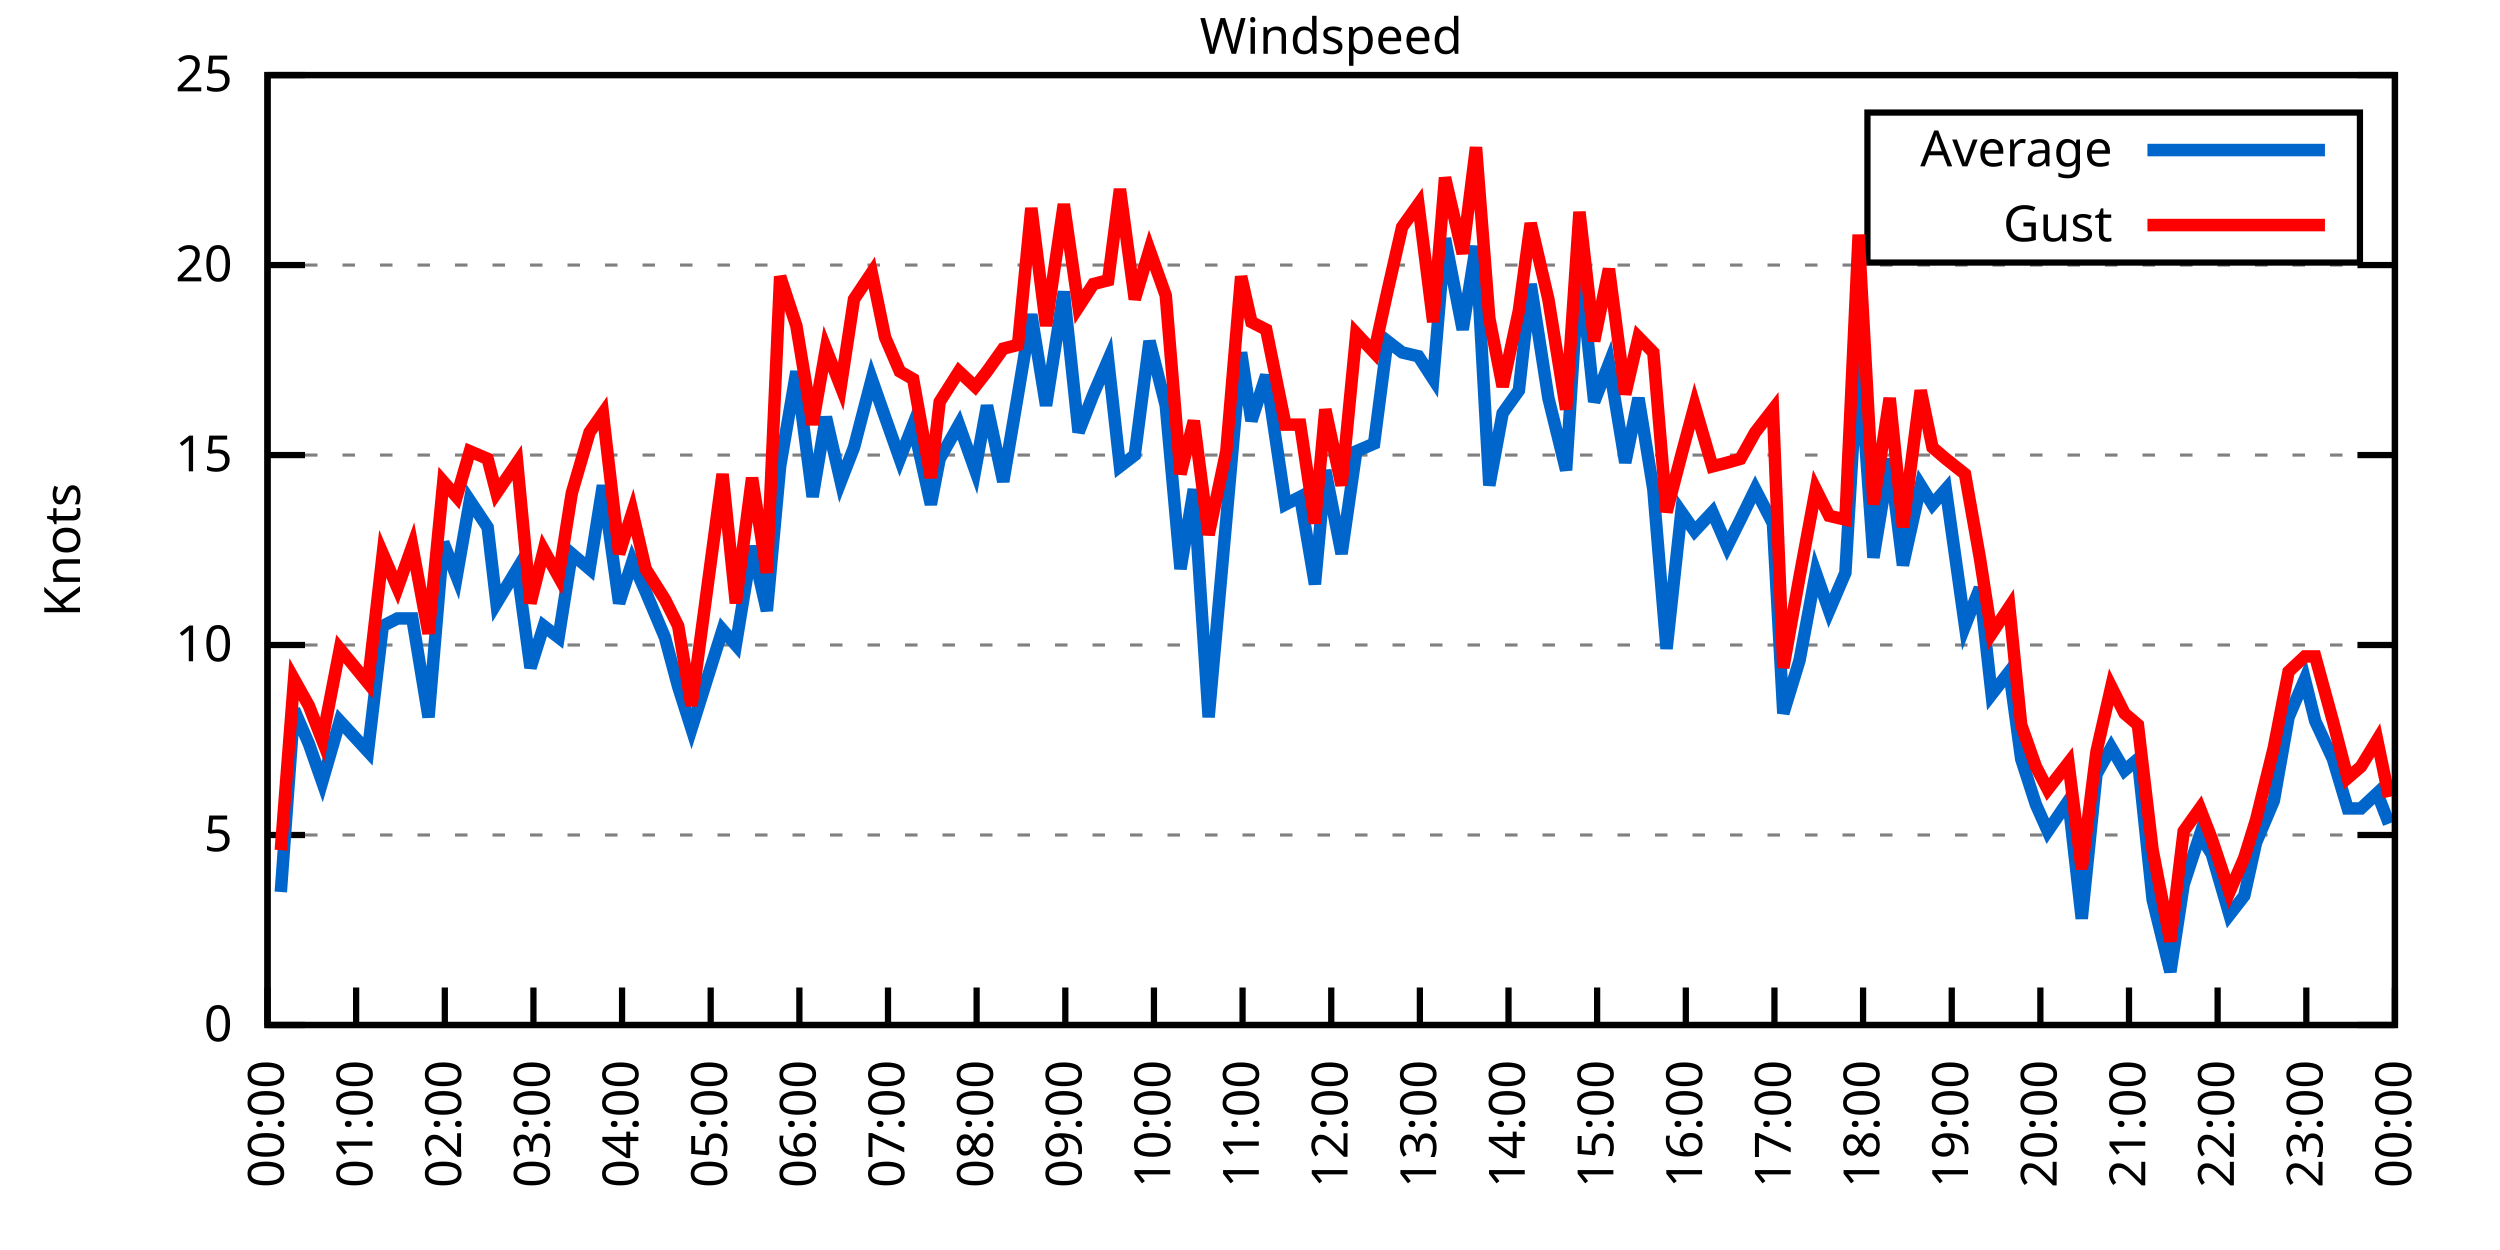
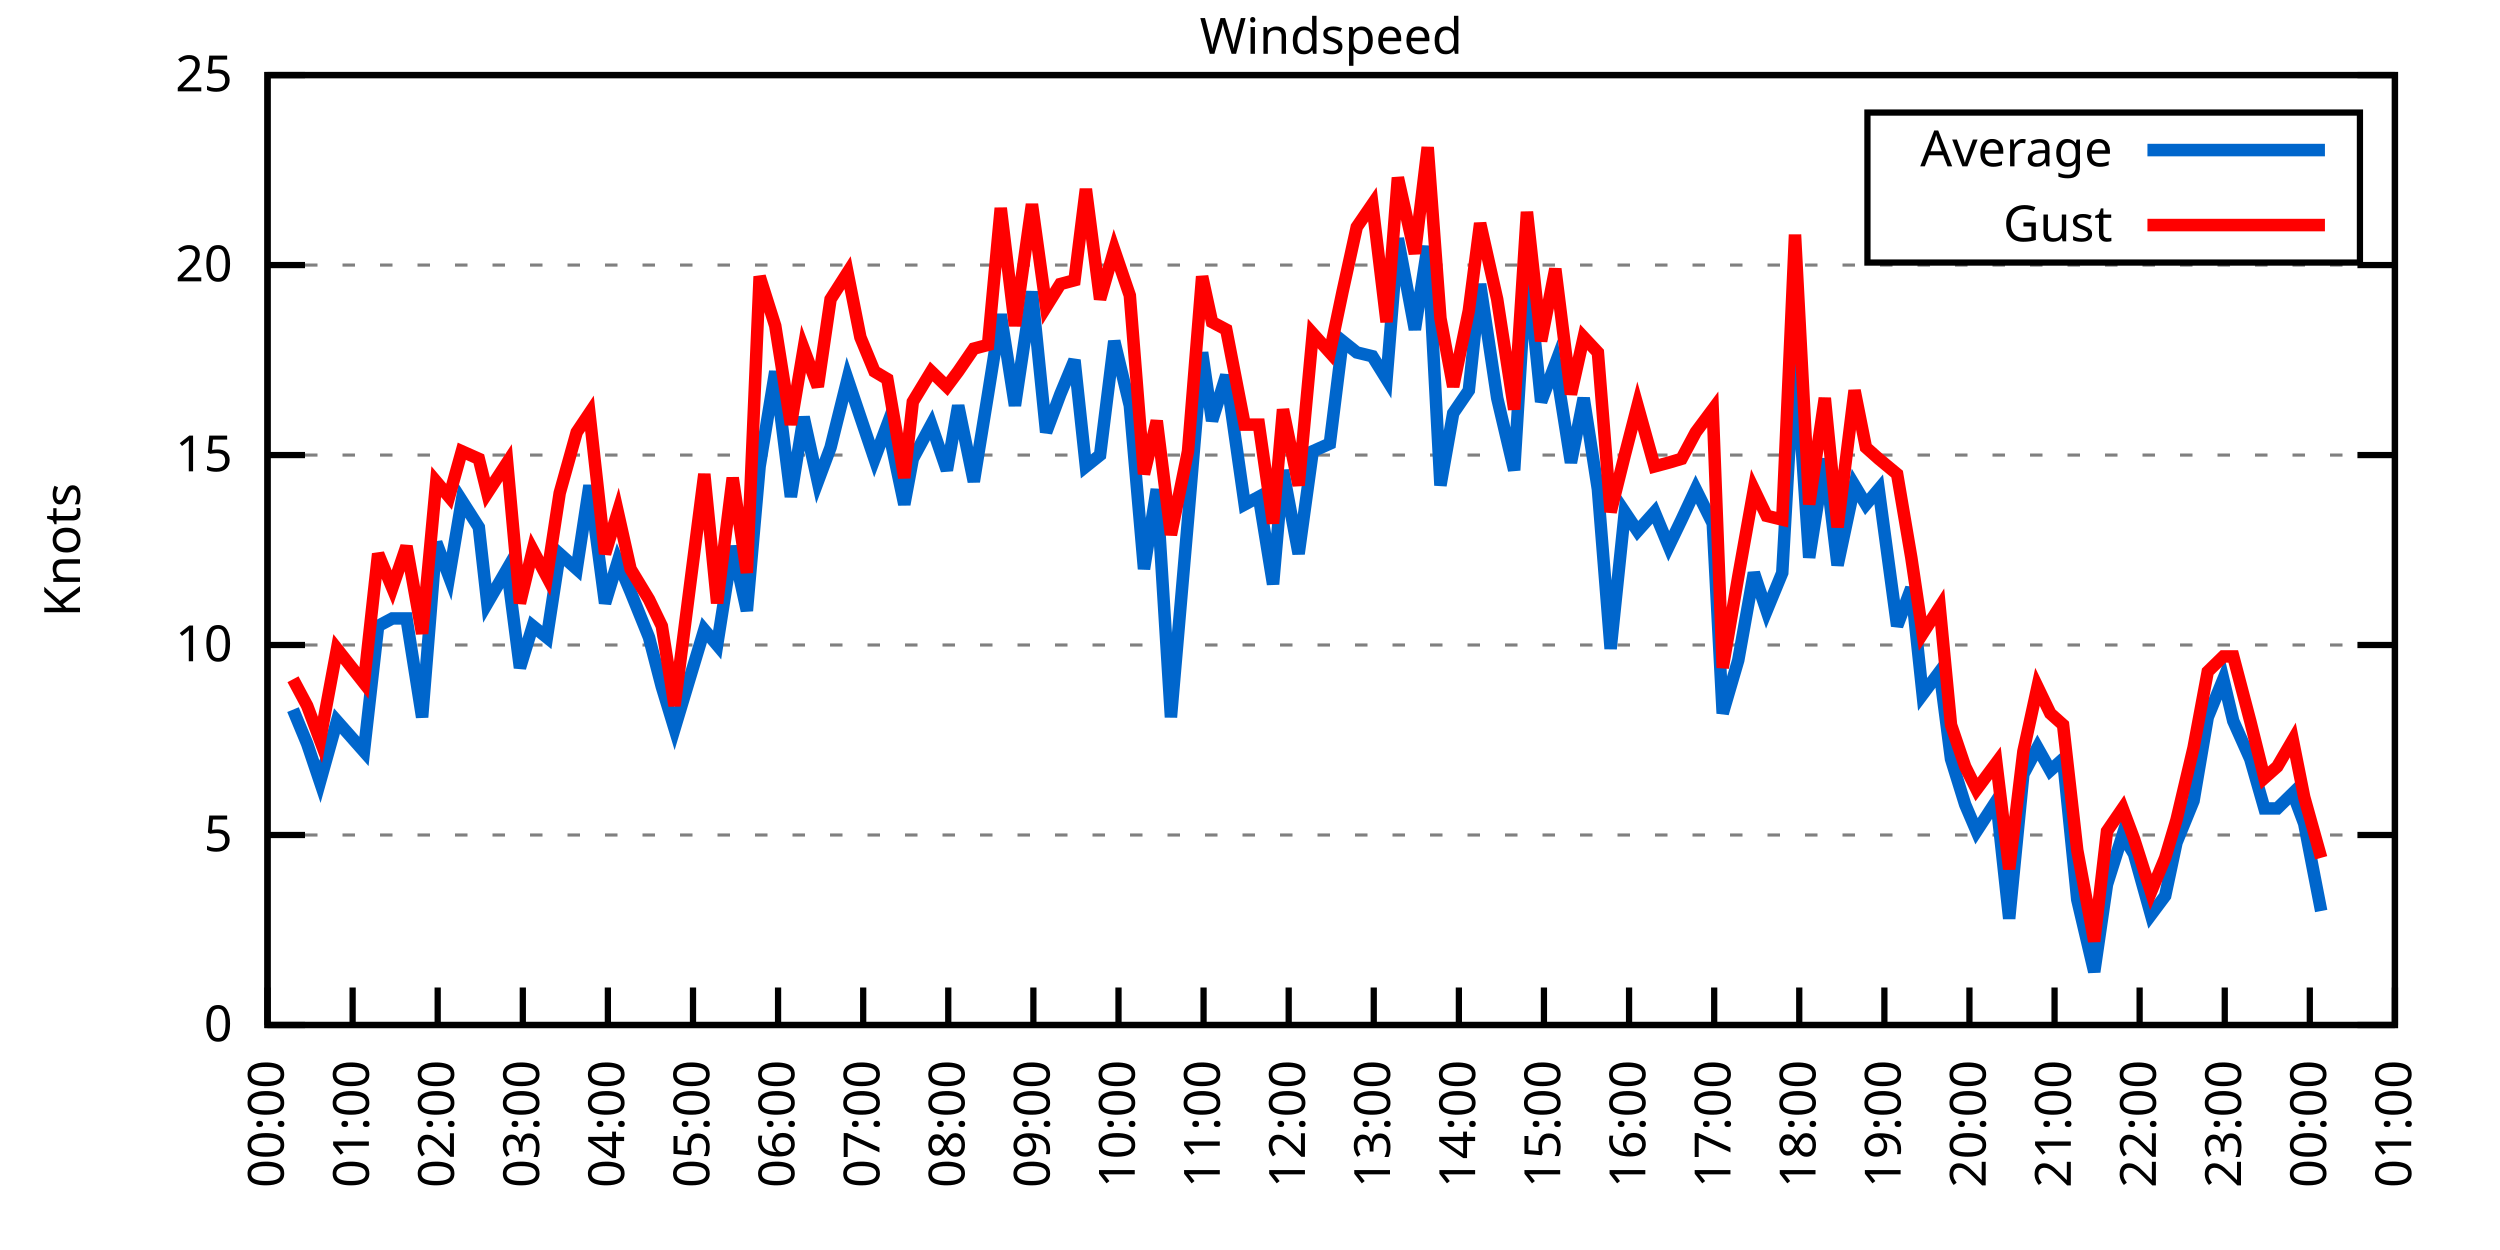
<svg xmlns="http://www.w3.org/2000/svg" xmlns:xlink="http://www.w3.org/1999/xlink" width="400" height="200" viewBox="0 0 400 200">
  <g id="gnuplot_canvas">
    <rect x="0" y="0" width="400" height="200" fill="none" />
    <defs>
      <circle id="gpDot" r="0.5" stroke-width="0.5" stroke="currentColor" />
      <path id="gpPt0" stroke-width="0.333" stroke="currentColor" d="M-1,0 h2 M0,-1 v2" />
      <path id="gpPt1" stroke-width="0.333" stroke="currentColor" d="M-1,-1 L1,1 M1,-1 L-1,1" />
      <path id="gpPt2" stroke-width="0.333" stroke="currentColor" d="M-1,0 L1,0 M0,-1 L0,1 M-1,-1 L1,1 M-1,1 L1,-1" />
      <rect id="gpPt3" stroke-width="0.333" stroke="currentColor" x="-1" y="-1" width="2" height="2" />
      <rect id="gpPt4" stroke-width="0.333" stroke="currentColor" fill="currentColor" x="-1" y="-1" width="2" height="2" />
      <circle id="gpPt5" stroke-width="0.333" stroke="currentColor" cx="0" cy="0" r="1" />
      <use xlink:href="#gpPt5" id="gpPt6" fill="currentColor" stroke="none" />
      <path id="gpPt7" stroke-width="0.333" stroke="currentColor" d="M0,-1.33 L-1.33,0.67 L1.33,0.67 z" />
      <use xlink:href="#gpPt7" id="gpPt8" fill="currentColor" stroke="none" />
      <use xlink:href="#gpPt7" id="gpPt9" stroke="currentColor" transform="rotate(180)" />
      <use xlink:href="#gpPt9" id="gpPt10" fill="currentColor" stroke="none" />
      <use xlink:href="#gpPt3" id="gpPt11" stroke="currentColor" transform="rotate(45)" />
      <use xlink:href="#gpPt11" id="gpPt12" fill="currentColor" stroke="none" />
      <path id="gpPt13" stroke-width="0.333" stroke="currentColor" d="M0,1.330 L1.265,0.411 L0.782,-1.067 L-0.782,-1.076 L-1.265,0.411 z" />
      <use xlink:href="#gpPt13" id="gpPt14" fill="currentColor" stroke="none" />
      <filter id="textbox" filterUnits="objectBoundingBox" x="0" y="0" height="1" width="1">
        <feFlood flood-color="white" flood-opacity="1" result="bgnd" />
        <feComposite in="SourceGraphic" in2="bgnd" operator="atop" />
      </filter>
      <filter id="greybox" filterUnits="objectBoundingBox" x="0" y="0" height="1" width="1">
        <feFlood flood-color="lightgrey" flood-opacity="1" result="grey" />
        <feComposite in="SourceGraphic" in2="grey" operator="atop" />
      </filter>
    </defs>
    <g fill="none" color="white" stroke="currentColor" stroke-width="1.00" stroke-linecap="butt" stroke-linejoin="miter">
</g>
    <g fill="none" color="black" stroke="currentColor" stroke-width="1.00" stroke-linecap="butt" stroke-linejoin="miter">
      <g stroke="none" shape-rendering="crispEdges">
        <polygon fill="rgb(255, 255, 255)" points="42.80,164.00 383.18,164.00 383.18,12.02 42.80,12.02 " />
      </g>
    </g>
    <g fill="none" color="black" stroke="currentColor" stroke-width="1.00" stroke-linecap="butt" stroke-linejoin="miter">
</g>
    <g fill="none" color="black" stroke="black" stroke-width="0.50" stroke-linecap="butt" stroke-linejoin="miter">
</g>
    <g fill="none" color="gray" stroke="currentColor" stroke-width="0.50" stroke-linecap="butt" stroke-linejoin="miter">
      <path stroke="gray" stroke-dasharray="2,4" class="gridline" d="M42.80,164.00 L383.19,164.00  " />
    </g>
    <g fill="none" color="gray" stroke="gray" stroke-width="1.00" stroke-linecap="butt" stroke-linejoin="miter">
</g>
    <g fill="none" color="black" stroke="currentColor" stroke-width="1.00" stroke-linecap="butt" stroke-linejoin="miter">
      <path stroke="black" d="M42.80,164.00 L48.80,164.00 M383.19,164.00 L377.19,164.00  " />
      <g transform="translate(37.20,166.60)" stroke="none" fill="black" font-family="Sans" font-size="8.00" text-anchor="end">
        <text>
          <tspan font-family="Sans"> 0</tspan>
        </text>
      </g>
    </g>
    <g fill="none" color="black" stroke="currentColor" stroke-width="1.00" stroke-linecap="butt" stroke-linejoin="miter">
</g>
    <g fill="none" color="black" stroke="black" stroke-width="0.50" stroke-linecap="butt" stroke-linejoin="miter">
</g>
    <g fill="none" color="gray" stroke="currentColor" stroke-width="0.50" stroke-linecap="butt" stroke-linejoin="miter">
      <path stroke="gray" stroke-dasharray="2,4" class="gridline" d="M42.80,133.60 L383.19,133.60  " />
    </g>
    <g fill="none" color="gray" stroke="gray" stroke-width="1.00" stroke-linecap="butt" stroke-linejoin="miter">
</g>
    <g fill="none" color="black" stroke="currentColor" stroke-width="1.00" stroke-linecap="butt" stroke-linejoin="miter">
      <path stroke="black" d="M42.80,133.60 L48.80,133.60 M383.19,133.60 L377.19,133.60  " />
      <g transform="translate(37.20,136.20)" stroke="none" fill="black" font-family="Sans" font-size="8.00" text-anchor="end">
        <text>
          <tspan font-family="Sans"> 5</tspan>
        </text>
      </g>
    </g>
    <g fill="none" color="black" stroke="currentColor" stroke-width="1.00" stroke-linecap="butt" stroke-linejoin="miter">
</g>
    <g fill="none" color="black" stroke="black" stroke-width="0.50" stroke-linecap="butt" stroke-linejoin="miter">
</g>
    <g fill="none" color="gray" stroke="currentColor" stroke-width="0.50" stroke-linecap="butt" stroke-linejoin="miter">
      <path stroke="gray" stroke-dasharray="2,4" class="gridline" d="M42.80,103.20 L383.19,103.20  " />
    </g>
    <g fill="none" color="gray" stroke="gray" stroke-width="1.00" stroke-linecap="butt" stroke-linejoin="miter">
</g>
    <g fill="none" color="black" stroke="currentColor" stroke-width="1.00" stroke-linecap="butt" stroke-linejoin="miter">
      <path stroke="black" d="M42.80,103.20 L48.80,103.20 M383.19,103.20 L377.19,103.20  " />
      <g transform="translate(37.20,105.80)" stroke="none" fill="black" font-family="Sans" font-size="8.00" text-anchor="end">
        <text>
          <tspan font-family="Sans"> 10</tspan>
        </text>
      </g>
    </g>
    <g fill="none" color="black" stroke="currentColor" stroke-width="1.00" stroke-linecap="butt" stroke-linejoin="miter">
</g>
    <g fill="none" color="black" stroke="black" stroke-width="0.50" stroke-linecap="butt" stroke-linejoin="miter">
</g>
    <g fill="none" color="gray" stroke="currentColor" stroke-width="0.50" stroke-linecap="butt" stroke-linejoin="miter">
      <path stroke="gray" stroke-dasharray="2,4" class="gridline" d="M42.80,72.81 L383.19,72.81  " />
    </g>
    <g fill="none" color="gray" stroke="gray" stroke-width="1.00" stroke-linecap="butt" stroke-linejoin="miter">
</g>
    <g fill="none" color="black" stroke="currentColor" stroke-width="1.00" stroke-linecap="butt" stroke-linejoin="miter">
      <path stroke="black" d="M42.80,72.81 L48.80,72.81 M383.19,72.81 L377.19,72.81  " />
      <g transform="translate(37.20,75.41)" stroke="none" fill="black" font-family="Sans" font-size="8.00" text-anchor="end">
        <text>
          <tspan font-family="Sans"> 15</tspan>
        </text>
      </g>
    </g>
    <g fill="none" color="black" stroke="currentColor" stroke-width="1.00" stroke-linecap="butt" stroke-linejoin="miter">
</g>
    <g fill="none" color="black" stroke="black" stroke-width="0.50" stroke-linecap="butt" stroke-linejoin="miter">
</g>
    <g fill="none" color="gray" stroke="currentColor" stroke-width="0.50" stroke-linecap="butt" stroke-linejoin="miter">
      <path stroke="gray" stroke-dasharray="2,4" class="gridline" d="M42.80,42.41 L383.19,42.41  " />
    </g>
    <g fill="none" color="gray" stroke="gray" stroke-width="1.00" stroke-linecap="butt" stroke-linejoin="miter">
</g>
    <g fill="none" color="black" stroke="currentColor" stroke-width="1.00" stroke-linecap="butt" stroke-linejoin="miter">
      <path stroke="black" d="M42.80,42.41 L48.80,42.41 M383.19,42.41 L377.19,42.41  " />
      <g transform="translate(37.20,45.01)" stroke="none" fill="black" font-family="Sans" font-size="8.00" text-anchor="end">
        <text>
          <tspan font-family="Sans"> 20</tspan>
        </text>
      </g>
    </g>
    <g fill="none" color="black" stroke="currentColor" stroke-width="1.00" stroke-linecap="butt" stroke-linejoin="miter">
</g>
    <g fill="none" color="black" stroke="black" stroke-width="0.50" stroke-linecap="butt" stroke-linejoin="miter">
</g>
    <g fill="none" color="gray" stroke="currentColor" stroke-width="0.50" stroke-linecap="butt" stroke-linejoin="miter">
      <path stroke="gray" stroke-dasharray="2,4" class="gridline" d="M42.80,12.01 L383.19,12.01  " />
    </g>
    <g fill="none" color="gray" stroke="gray" stroke-width="1.00" stroke-linecap="butt" stroke-linejoin="miter">
</g>
    <g fill="none" color="black" stroke="currentColor" stroke-width="1.00" stroke-linecap="butt" stroke-linejoin="miter">
      <path stroke="black" d="M42.80,12.01 L48.80,12.01 M383.19,12.01 L377.19,12.01  " />
      <g transform="translate(37.20,14.61)" stroke="none" fill="black" font-family="Sans" font-size="8.00" text-anchor="end">
        <text>
          <tspan font-family="Sans"> 25</tspan>
        </text>
      </g>
    </g>
    <g fill="none" color="black" stroke="currentColor" stroke-width="1.00" stroke-linecap="butt" stroke-linejoin="miter">
      <path stroke="black" d="M42.80,164.00 L42.80,158.00  " />
      <g transform="translate(45.40,169.60) rotate(270.00)" stroke="none" fill="black" font-family="Sans" font-size="8.00" text-anchor="end">
        <text>
          <tspan font-family="Sans">00:00</tspan>
        </text>
      </g>
    </g>
    <g fill="none" color="black" stroke="currentColor" stroke-width="1.00" stroke-linecap="butt" stroke-linejoin="miter">
-       <path stroke="black" d="M56.98,164.00 L56.98,158.00  " />
-       <g transform="translate(59.58,169.60) rotate(270.00)" stroke="none" fill="black" font-family="Sans" font-size="8.00" text-anchor="end">
+       <path stroke="black" d="M56.42,164.00 L56.42,158.00  " />
+       <g transform="translate(59.02,169.60) rotate(270.00)" stroke="none" fill="black" font-family="Sans" font-size="8.00" text-anchor="end">
        <text>
          <tspan font-family="Sans">01:00</tspan>
        </text>
      </g>
    </g>
    <g fill="none" color="black" stroke="currentColor" stroke-width="1.00" stroke-linecap="butt" stroke-linejoin="miter">
-       <path stroke="black" d="M71.17,164.00 L71.17,158.00  " />
-       <g transform="translate(73.77,169.60) rotate(270.00)" stroke="none" fill="black" font-family="Sans" font-size="8.00" text-anchor="end">
+       <path stroke="black" d="M70.03,164.00 L70.03,158.00  " />
+       <g transform="translate(72.63,169.60) rotate(270.00)" stroke="none" fill="black" font-family="Sans" font-size="8.00" text-anchor="end">
        <text>
          <tspan font-family="Sans">02:00</tspan>
        </text>
      </g>
    </g>
    <g fill="none" color="black" stroke="currentColor" stroke-width="1.00" stroke-linecap="butt" stroke-linejoin="miter">
-       <path stroke="black" d="M85.35,164.00 L85.35,158.00  " />
-       <g transform="translate(87.95,169.60) rotate(270.00)" stroke="none" fill="black" font-family="Sans" font-size="8.00" text-anchor="end">
+       <path stroke="black" d="M83.65,164.00 L83.65,158.00  " />
+       <g transform="translate(86.25,169.60) rotate(270.00)" stroke="none" fill="black" font-family="Sans" font-size="8.00" text-anchor="end">
        <text>
          <tspan font-family="Sans">03:00</tspan>
        </text>
      </g>
    </g>
    <g fill="none" color="black" stroke="currentColor" stroke-width="1.00" stroke-linecap="butt" stroke-linejoin="miter">
-       <path stroke="black" d="M99.53,164.00 L99.53,158.00  " />
-       <g transform="translate(102.13,169.60) rotate(270.00)" stroke="none" fill="black" font-family="Sans" font-size="8.00" text-anchor="end">
+       <path stroke="black" d="M97.26,164.00 L97.26,158.00  " />
+       <g transform="translate(99.86,169.60) rotate(270.00)" stroke="none" fill="black" font-family="Sans" font-size="8.00" text-anchor="end">
        <text>
          <tspan font-family="Sans">04:00</tspan>
        </text>
      </g>
    </g>
    <g fill="none" color="black" stroke="currentColor" stroke-width="1.00" stroke-linecap="butt" stroke-linejoin="miter">
-       <path stroke="black" d="M113.71,164.00 L113.71,158.00  " />
-       <g transform="translate(116.31,169.60) rotate(270.00)" stroke="none" fill="black" font-family="Sans" font-size="8.00" text-anchor="end">
+       <path stroke="black" d="M110.88,164.00 L110.88,158.00  " />
+       <g transform="translate(113.48,169.60) rotate(270.00)" stroke="none" fill="black" font-family="Sans" font-size="8.00" text-anchor="end">
        <text>
          <tspan font-family="Sans">05:00</tspan>
        </text>
      </g>
    </g>
    <g fill="none" color="black" stroke="currentColor" stroke-width="1.00" stroke-linecap="butt" stroke-linejoin="miter">
-       <path stroke="black" d="M127.90,164.00 L127.90,158.00  " />
-       <g transform="translate(130.50,169.60) rotate(270.00)" stroke="none" fill="black" font-family="Sans" font-size="8.00" text-anchor="end">
+       <path stroke="black" d="M124.49,164.00 L124.49,158.00  " />
+       <g transform="translate(127.09,169.60) rotate(270.00)" stroke="none" fill="black" font-family="Sans" font-size="8.00" text-anchor="end">
        <text>
          <tspan font-family="Sans">06:00</tspan>
        </text>
      </g>
    </g>
    <g fill="none" color="black" stroke="currentColor" stroke-width="1.00" stroke-linecap="butt" stroke-linejoin="miter">
-       <path stroke="black" d="M142.08,164.00 L142.08,158.00  " />
-       <g transform="translate(144.68,169.60) rotate(270.00)" stroke="none" fill="black" font-family="Sans" font-size="8.00" text-anchor="end">
+       <path stroke="black" d="M138.11,164.00 L138.11,158.00  " />
+       <g transform="translate(140.71,169.60) rotate(270.00)" stroke="none" fill="black" font-family="Sans" font-size="8.00" text-anchor="end">
        <text>
          <tspan font-family="Sans">07:00</tspan>
        </text>
      </g>
    </g>
    <g fill="none" color="black" stroke="currentColor" stroke-width="1.00" stroke-linecap="butt" stroke-linejoin="miter">
-       <path stroke="black" d="M156.26,164.00 L156.26,158.00  " />
-       <g transform="translate(158.86,169.60) rotate(270.00)" stroke="none" fill="black" font-family="Sans" font-size="8.00" text-anchor="end">
+       <path stroke="black" d="M151.72,164.00 L151.72,158.00  " />
+       <g transform="translate(154.32,169.60) rotate(270.00)" stroke="none" fill="black" font-family="Sans" font-size="8.00" text-anchor="end">
        <text>
          <tspan font-family="Sans">08:00</tspan>
        </text>
      </g>
    </g>
    <g fill="none" color="black" stroke="currentColor" stroke-width="1.00" stroke-linecap="butt" stroke-linejoin="miter">
-       <path stroke="black" d="M170.45,164.00 L170.45,158.00  " />
-       <g transform="translate(173.05,169.60) rotate(270.00)" stroke="none" fill="black" font-family="Sans" font-size="8.00" text-anchor="end">
+       <path stroke="black" d="M165.34,164.00 L165.34,158.00  " />
+       <g transform="translate(167.94,169.60) rotate(270.00)" stroke="none" fill="black" font-family="Sans" font-size="8.00" text-anchor="end">
        <text>
          <tspan font-family="Sans">09:00</tspan>
        </text>
      </g>
    </g>
    <g fill="none" color="black" stroke="currentColor" stroke-width="1.00" stroke-linecap="butt" stroke-linejoin="miter">
-       <path stroke="black" d="M184.63,164.00 L184.63,158.00  " />
-       <g transform="translate(187.23,169.60) rotate(270.00)" stroke="none" fill="black" font-family="Sans" font-size="8.00" text-anchor="end">
+       <path stroke="black" d="M178.96,164.00 L178.96,158.00  " />
+       <g transform="translate(181.56,169.60) rotate(270.00)" stroke="none" fill="black" font-family="Sans" font-size="8.00" text-anchor="end">
        <text>
          <tspan font-family="Sans">10:00</tspan>
        </text>
      </g>
    </g>
    <g fill="none" color="black" stroke="currentColor" stroke-width="1.00" stroke-linecap="butt" stroke-linejoin="miter">
-       <path stroke="black" d="M198.81,164.00 L198.81,158.00  " />
-       <g transform="translate(201.41,169.60) rotate(270.00)" stroke="none" fill="black" font-family="Sans" font-size="8.00" text-anchor="end">
+       <path stroke="black" d="M192.57,164.00 L192.57,158.00  " />
+       <g transform="translate(195.17,169.60) rotate(270.00)" stroke="none" fill="black" font-family="Sans" font-size="8.00" text-anchor="end">
        <text>
          <tspan font-family="Sans">11:00</tspan>
        </text>
      </g>
    </g>
    <g fill="none" color="black" stroke="currentColor" stroke-width="1.00" stroke-linecap="butt" stroke-linejoin="miter">
-       <path stroke="black" d="M213.00,164.00 L213.00,158.00  " />
-       <g transform="translate(215.60,169.60) rotate(270.00)" stroke="none" fill="black" font-family="Sans" font-size="8.00" text-anchor="end">
+       <path stroke="black" d="M206.19,164.00 L206.19,158.00  " />
+       <g transform="translate(208.79,169.60) rotate(270.00)" stroke="none" fill="black" font-family="Sans" font-size="8.00" text-anchor="end">
        <text>
          <tspan font-family="Sans">12:00</tspan>
        </text>
      </g>
    </g>
    <g fill="none" color="black" stroke="currentColor" stroke-width="1.00" stroke-linecap="butt" stroke-linejoin="miter">
-       <path stroke="black" d="M227.18,164.00 L227.18,158.00  " />
-       <g transform="translate(229.78,169.60) rotate(270.00)" stroke="none" fill="black" font-family="Sans" font-size="8.00" text-anchor="end">
+       <path stroke="black" d="M219.80,164.00 L219.80,158.00  " />
+       <g transform="translate(222.40,169.60) rotate(270.00)" stroke="none" fill="black" font-family="Sans" font-size="8.00" text-anchor="end">
        <text>
          <tspan font-family="Sans">13:00</tspan>
        </text>
      </g>
    </g>
    <g fill="none" color="black" stroke="currentColor" stroke-width="1.00" stroke-linecap="butt" stroke-linejoin="miter">
-       <path stroke="black" d="M241.36,164.00 L241.36,158.00  " />
-       <g transform="translate(243.96,169.60) rotate(270.00)" stroke="none" fill="black" font-family="Sans" font-size="8.00" text-anchor="end">
+       <path stroke="black" d="M233.42,164.00 L233.42,158.00  " />
+       <g transform="translate(236.02,169.60) rotate(270.00)" stroke="none" fill="black" font-family="Sans" font-size="8.00" text-anchor="end">
        <text>
          <tspan font-family="Sans">14:00</tspan>
        </text>
      </g>
    </g>
    <g fill="none" color="black" stroke="currentColor" stroke-width="1.00" stroke-linecap="butt" stroke-linejoin="miter">
-       <path stroke="black" d="M255.54,164.00 L255.54,158.00  " />
-       <g transform="translate(258.14,169.60) rotate(270.00)" stroke="none" fill="black" font-family="Sans" font-size="8.00" text-anchor="end">
+       <path stroke="black" d="M247.03,164.00 L247.03,158.00  " />
+       <g transform="translate(249.63,169.60) rotate(270.00)" stroke="none" fill="black" font-family="Sans" font-size="8.00" text-anchor="end">
        <text>
          <tspan font-family="Sans">15:00</tspan>
        </text>
      </g>
    </g>
    <g fill="none" color="black" stroke="currentColor" stroke-width="1.00" stroke-linecap="butt" stroke-linejoin="miter">
-       <path stroke="black" d="M269.73,164.00 L269.73,158.00  " />
-       <g transform="translate(272.33,169.60) rotate(270.00)" stroke="none" fill="black" font-family="Sans" font-size="8.00" text-anchor="end">
+       <path stroke="black" d="M260.65,164.00 L260.65,158.00  " />
+       <g transform="translate(263.25,169.60) rotate(270.00)" stroke="none" fill="black" font-family="Sans" font-size="8.00" text-anchor="end">
        <text>
          <tspan font-family="Sans">16:00</tspan>
        </text>
      </g>
    </g>
    <g fill="none" color="black" stroke="currentColor" stroke-width="1.00" stroke-linecap="butt" stroke-linejoin="miter">
-       <path stroke="black" d="M283.91,164.00 L283.91,158.00  " />
-       <g transform="translate(286.51,169.60) rotate(270.00)" stroke="none" fill="black" font-family="Sans" font-size="8.00" text-anchor="end">
+       <path stroke="black" d="M274.27,164.00 L274.27,158.00  " />
+       <g transform="translate(276.87,169.60) rotate(270.00)" stroke="none" fill="black" font-family="Sans" font-size="8.00" text-anchor="end">
        <text>
          <tspan font-family="Sans">17:00</tspan>
        </text>
      </g>
    </g>
    <g fill="none" color="black" stroke="currentColor" stroke-width="1.00" stroke-linecap="butt" stroke-linejoin="miter">
-       <path stroke="black" d="M298.09,164.00 L298.09,158.00  " />
-       <g transform="translate(300.69,169.60) rotate(270.00)" stroke="none" fill="black" font-family="Sans" font-size="8.00" text-anchor="end">
+       <path stroke="black" d="M287.88,164.00 L287.88,158.00  " />
+       <g transform="translate(290.48,169.60) rotate(270.00)" stroke="none" fill="black" font-family="Sans" font-size="8.00" text-anchor="end">
        <text>
          <tspan font-family="Sans">18:00</tspan>
        </text>
      </g>
    </g>
    <g fill="none" color="black" stroke="currentColor" stroke-width="1.00" stroke-linecap="butt" stroke-linejoin="miter">
-       <path stroke="black" d="M312.28,164.00 L312.28,158.00  " />
-       <g transform="translate(314.88,169.60) rotate(270.00)" stroke="none" fill="black" font-family="Sans" font-size="8.00" text-anchor="end">
+       <path stroke="black" d="M301.50,164.00 L301.50,158.00  " />
+       <g transform="translate(304.10,169.60) rotate(270.00)" stroke="none" fill="black" font-family="Sans" font-size="8.00" text-anchor="end">
        <text>
          <tspan font-family="Sans">19:00</tspan>
        </text>
      </g>
    </g>
    <g fill="none" color="black" stroke="currentColor" stroke-width="1.00" stroke-linecap="butt" stroke-linejoin="miter">
-       <path stroke="black" d="M326.46,164.00 L326.46,158.00  " />
-       <g transform="translate(329.06,169.60) rotate(270.00)" stroke="none" fill="black" font-family="Sans" font-size="8.00" text-anchor="end">
+       <path stroke="black" d="M315.11,164.00 L315.11,158.00  " />
+       <g transform="translate(317.71,169.60) rotate(270.00)" stroke="none" fill="black" font-family="Sans" font-size="8.00" text-anchor="end">
        <text>
          <tspan font-family="Sans">20:00</tspan>
        </text>
      </g>
    </g>
    <g fill="none" color="black" stroke="currentColor" stroke-width="1.00" stroke-linecap="butt" stroke-linejoin="miter">
-       <path stroke="black" d="M340.64,164.00 L340.64,158.00  " />
-       <g transform="translate(343.24,169.60) rotate(270.00)" stroke="none" fill="black" font-family="Sans" font-size="8.00" text-anchor="end">
+       <path stroke="black" d="M328.73,164.00 L328.73,158.00  " />
+       <g transform="translate(331.33,169.60) rotate(270.00)" stroke="none" fill="black" font-family="Sans" font-size="8.00" text-anchor="end">
        <text>
          <tspan font-family="Sans">21:00</tspan>
        </text>
      </g>
    </g>
    <g fill="none" color="black" stroke="currentColor" stroke-width="1.00" stroke-linecap="butt" stroke-linejoin="miter">
-       <path stroke="black" d="M354.82,164.00 L354.82,158.00  " />
-       <g transform="translate(357.42,169.60) rotate(270.00)" stroke="none" fill="black" font-family="Sans" font-size="8.00" text-anchor="end">
+       <path stroke="black" d="M342.34,164.00 L342.34,158.00  " />
+       <g transform="translate(344.94,169.60) rotate(270.00)" stroke="none" fill="black" font-family="Sans" font-size="8.00" text-anchor="end">
        <text>
          <tspan font-family="Sans">22:00</tspan>
        </text>
      </g>
    </g>
    <g fill="none" color="black" stroke="currentColor" stroke-width="1.00" stroke-linecap="butt" stroke-linejoin="miter">
-       <path stroke="black" d="M369.01,164.00 L369.01,158.00  " />
-       <g transform="translate(371.61,169.60) rotate(270.00)" stroke="none" fill="black" font-family="Sans" font-size="8.00" text-anchor="end">
+       <path stroke="black" d="M355.96,164.00 L355.96,158.00  " />
+       <g transform="translate(358.56,169.60) rotate(270.00)" stroke="none" fill="black" font-family="Sans" font-size="8.00" text-anchor="end">
        <text>
          <tspan font-family="Sans">23:00</tspan>
+         </text>
+       </g>
+     </g>
+     <g fill="none" color="black" stroke="currentColor" stroke-width="1.00" stroke-linecap="butt" stroke-linejoin="miter">
+       <path stroke="black" d="M369.57,164.00 L369.57,158.00  " />
+       <g transform="translate(372.17,169.60) rotate(270.00)" stroke="none" fill="black" font-family="Sans" font-size="8.00" text-anchor="end">
+         <text>
+           <tspan font-family="Sans">00:00</tspan>
        </text>
      </g>
    </g>
    <g fill="none" color="black" stroke="currentColor" stroke-width="1.00" stroke-linecap="butt" stroke-linejoin="miter">
      <path stroke="black" d="M383.19,164.00 L383.19,158.00  " />
      <g transform="translate(385.79,169.60) rotate(270.00)" stroke="none" fill="black" font-family="Sans" font-size="8.00" text-anchor="end">
        <text>
-           <tspan font-family="Sans">00:00</tspan>
+           <tspan font-family="Sans">01:00</tspan>
        </text>
      </g>
    </g>
    <g fill="none" color="black" stroke="currentColor" stroke-width="1.00" stroke-linecap="butt" stroke-linejoin="miter">
</g>
    <g fill="none" color="black" stroke="currentColor" stroke-width="1.00" stroke-linecap="butt" stroke-linejoin="miter">
      <path stroke="black" d="M42.80,12.01 L42.80,164.00 L383.19,164.00 L383.19,12.01 L42.80,12.01 Z  " />
    </g>
    <g fill="none" color="black" stroke="currentColor" stroke-width="1.00" stroke-linecap="butt" stroke-linejoin="miter">
</g>
    <g fill="none" color="black" stroke="currentColor" stroke-width="1.00" stroke-linecap="butt" stroke-linejoin="miter">
      <path stroke="black" d="M298.79,42.01 L298.79,18.01 L377.59,18.01 L377.59,42.01 L298.79,42.01 Z  " />
    </g>
    <g id="Windspeed_plot_1">
      <g fill="none" color="white" stroke="black" stroke-width="2.00" stroke-linecap="butt" stroke-linejoin="miter">
</g>
      <g fill="none" color="black" stroke="currentColor" stroke-width="2.00" stroke-linecap="butt" stroke-linejoin="miter">
        <g transform="translate(337.99,26.61)" stroke="none" fill="black" font-family="Sans" font-size="8.00" text-anchor="end">
          <text>
            <tspan font-family="Sans">Average</tspan>
          </text>
        </g>
      </g>
      <g fill="none" color="black" stroke="currentColor" stroke-width="2.00" stroke-linecap="butt" stroke-linejoin="miter">
-         <path stroke="rgb(  0, 102, 204)" d="M343.59,24.01 L371.99,24.01 M44.93,142.72 L47.05,113.54 L49.42,119.01 L51.55,125.09 L54.38,115.36 L58.87,120.23   L61.24,100.16 L63.60,98.95 L65.97,98.95 L68.57,114.76 L70.93,86.79 L73.06,92.26 L75.18,80.10 L78.02,84.36   L79.44,96.52 L82.75,91.04 L84.88,106.85 L87.00,100.16 L89.37,101.99 L91.49,88.61 L94.33,91.04 L96.46,77.67   L99.06,96.52 L101.19,89.83 L103.31,94.69 L106.39,101.99 L108.51,109.89 L110.64,116.58 L115.61,100.77 L117.73,103.20   L120.33,87.40 L122.70,97.73 L124.82,74.63 L127.42,59.43 L130.02,79.49 L132.15,66.73 L134.52,77.06 L136.64,71.59   L139.48,60.65 L141.61,66.73 L143.97,73.41 L146.10,67.94 L148.94,80.71 L150.35,73.41 L153.43,67.94 L156.03,75.24   L157.92,64.90 L160.52,77.06 L162.88,63.08 L165.01,50.31 L167.37,64.90 L170.21,46.66 L172.57,69.16 L174.94,63.08   L177.30,57.61 L179.19,74.63 L181.56,72.81 L183.92,54.57 L186.52,64.90 L188.88,91.04 L191.01,78.28 L193.38,114.76   L196.21,83.14 L198.58,56.39 L200.23,67.33 L202.59,60.04 L205.67,80.71 L208.03,79.49 L210.39,93.48 L212.05,75.24   L214.65,88.61 L217.01,72.20 L219.85,70.98 L221.98,54.57 L224.34,56.39 L226.94,57.00 L229.31,60.65 L231.20,38.15   L234.03,52.74 L236.16,39.37 L238.29,77.67 L240.42,66.12 L243.02,62.47 L244.91,45.45 L247.74,63.69 L250.58,75.24   L252.71,41.80 L255.07,64.29 L257.43,58.21 L260.04,74.02 L262.16,63.69 L264.53,78.28 L266.65,103.81 L269.02,81.93   L271.14,84.97 L273.98,81.93 L276.35,87.40 L278.47,83.14 L280.84,78.28 L283.67,83.75 L285.33,114.15 L287.93,105.64   L290.53,91.65 L292.66,97.73 L295.26,91.65 L297.38,55.78 L299.75,89.22 L302.35,73.41 L304.47,90.44 L307.31,77.67   L309.20,80.71 L311.33,78.28 L314.40,100.16 L316.77,94.08 L318.66,111.11 L321.49,107.46 L323.39,121.44 L325.75,128.74   L327.64,132.99 L330.95,128.13 L333.08,146.98 L335.44,123.87 L337.80,119.62 L339.93,123.27 L342.06,121.44 L344.42,143.94   L347.26,155.49 L349.39,141.51 L351.99,133.60 L353.88,136.64 L356.72,146.37 L359.08,143.33 L360.97,134.82 L363.81,128.13   L366.17,114.76 L368.77,108.68 L370.43,115.36 L373.26,121.44 L375.63,129.35 L377.75,129.35 L380.35,126.91 L382.24,131.78    " />
+         <path stroke="rgb(  0, 102, 204)" d="M343.59,24.01 L371.99,24.01 M46.88,113.54 L49.15,119.01 L51.20,125.09 L53.92,115.36 L58.23,120.23 L60.50,100.16   L62.77,98.95 L65.04,98.95 L67.54,114.76 L69.80,86.79 L71.85,92.26 L73.89,80.10 L76.61,84.36 L77.97,96.52   L81.15,91.04 L83.19,106.85 L85.24,100.16 L87.50,101.99 L89.55,88.61 L92.27,91.04 L94.31,77.67 L96.81,96.52   L98.85,89.83 L100.89,94.69 L103.84,101.99 L105.89,109.89 L107.93,116.58 L112.69,100.77 L114.74,103.20 L117.23,87.40   L119.50,97.73 L121.54,74.63 L124.04,59.43 L126.54,79.49 L128.58,66.73 L130.85,77.06 L132.89,71.59 L135.61,60.65   L137.66,66.73 L139.92,73.41 L141.97,67.94 L144.69,80.71 L146.05,73.41 L149.00,67.94 L151.50,75.24 L153.31,64.90   L155.81,77.06 L158.08,63.08 L160.12,50.31 L162.39,64.90 L165.11,46.66 L167.38,69.16 L169.65,63.08 L171.92,57.61   L173.74,74.63 L176.01,72.81 L178.28,54.57 L180.77,64.90 L183.04,91.04 L185.08,78.28 L187.35,114.76 L190.08,83.14   L192.34,56.39 L193.93,67.33 L196.20,60.04 L199.15,80.71 L201.42,79.49 L203.69,93.48 L205.28,75.24 L207.78,88.61   L210.04,72.20 L212.77,70.98 L214.81,54.57 L217.08,56.39 L219.58,57.00 L221.85,60.65 L223.66,38.15 L226.38,52.74   L228.43,39.37 L230.47,77.67 L232.51,66.12 L235.01,62.47 L236.82,45.45 L239.55,63.69 L242.27,75.24 L244.31,41.80   L246.58,64.29 L248.85,58.21 L251.35,74.02 L253.39,63.69 L255.66,78.28 L257.70,103.81 L259.97,81.93 L262.01,84.97   L264.73,81.93 L267.00,87.40 L269.05,83.14 L271.32,78.28 L274.04,83.75 L275.63,114.15 L278.12,105.64 L280.62,91.65   L282.66,97.73 L285.16,91.65 L287.20,55.78 L289.47,89.22 L291.97,73.41 L294.01,90.44 L296.73,77.67 L298.55,80.71   L300.59,78.28 L303.54,100.16 L305.81,94.08 L307.62,111.11 L310.35,107.46 L312.16,121.44 L314.43,128.74 L316.25,132.99   L319.42,128.13 L321.47,146.98 L323.74,123.87 L326.00,119.62 L328.05,123.27 L330.09,121.44 L332.36,143.94 L335.08,155.49   L337.12,141.51 L339.62,133.60 L341.44,136.64 L344.16,146.37 L346.43,143.33 L348.24,134.82 L350.97,128.13 L353.24,114.76   L355.73,108.68 L357.32,115.36 L360.04,121.44 L362.31,129.35 L364.36,129.35 L366.85,126.91 L368.67,131.78 L371.39,145.76    " />
      </g>
    </g>
    <g id="Windspeed_plot_2">
      <g fill="none" color="black" stroke="currentColor" stroke-width="2.00" stroke-linecap="butt" stroke-linejoin="miter">
        <g transform="translate(337.99,38.61)" stroke="none" fill="black" font-family="Sans" font-size="8.00" text-anchor="end">
          <text>
            <tspan font-family="Sans">Gust</tspan>
          </text>
        </g>
      </g>
      <g fill="none" color="black" stroke="currentColor" stroke-width="2.00" stroke-linecap="butt" stroke-linejoin="miter">
-         <path stroke="rgb(255,   0,   0)" d="M343.59,36.01 L371.99,36.01 M44.93,136.03 L47.05,108.68 L49.42,112.93 L51.55,118.40 L54.38,103.81 L58.87,109.28   L61.24,88.61 L63.60,94.08 L65.97,87.40 L68.57,101.38 L70.93,77.06 L73.06,79.49 L75.18,72.20 L78.02,73.41   L79.44,78.89 L82.75,74.02 L84.88,96.52 L87.00,88.00 L89.37,92.26 L91.49,78.89 L94.33,69.16 L96.46,66.12   L99.06,88.61 L101.19,81.93 L103.31,91.04 L106.39,95.91 L108.51,100.16 L110.64,112.93 L115.61,75.85 L117.73,96.52   L120.33,76.45 L122.70,91.65 L124.82,44.23 L127.42,52.14 L130.02,67.94 L132.15,55.78 L134.52,61.86 L136.64,47.88   L139.48,43.62 L141.61,53.96 L143.97,59.43 L146.10,60.65 L148.94,76.45 L150.35,64.29 L153.43,59.43 L156.03,61.86   L157.92,59.43 L160.52,55.78 L162.88,55.18 L165.01,33.29 L167.37,52.14 L170.21,32.68 L172.57,49.10 L174.94,45.45   L177.30,44.84 L179.19,30.25 L181.56,47.88 L183.92,39.98 L186.52,47.27 L188.88,75.85 L191.01,67.33 L193.38,85.57   L196.21,72.20 L198.58,44.23 L200.23,51.53 L202.59,52.74 L205.67,67.94 L208.03,67.94 L210.39,83.75 L212.05,65.51   L214.65,77.67 L217.01,53.35 L219.85,56.39 L221.98,46.66 L224.34,36.33 L226.94,32.68 L229.31,51.53 L231.20,28.42   L234.03,40.58 L236.16,23.56 L238.29,50.92 L240.42,61.86 L243.02,49.70 L244.91,35.72 L247.74,47.88 L250.58,65.51   L252.71,33.90 L255.07,54.57 L257.43,43.02 L260.04,63.08 L262.16,53.96 L264.53,56.39 L266.65,81.93 L269.02,72.81   L271.14,64.90 L273.98,74.63 L276.35,74.02 L278.47,73.41 L280.84,69.16 L283.67,65.51 L285.33,106.85 L287.93,92.26   L290.53,78.28 L292.66,82.53 L295.26,83.14 L297.38,37.54 L299.75,80.71 L302.35,63.69 L304.47,84.36 L307.31,62.47   L309.20,71.59 L311.33,73.41 L314.40,75.85 L316.77,89.22 L318.66,101.38 L321.49,97.12 L323.39,115.97 L325.75,122.66   L327.64,126.31 L330.95,122.05 L333.08,139.07 L335.44,120.23 L337.80,109.89 L339.93,114.15 L342.06,115.97 L344.42,136.03   L347.26,150.62 L349.39,132.99 L351.99,129.35 L353.88,134.21 L356.72,142.72 L359.08,137.25 L360.97,131.17 L363.81,119.62   L366.17,107.46 L368.77,105.03 L370.43,105.03 L373.26,115.36 L375.63,124.48 L377.75,122.66 L380.35,118.40 L382.24,127.52    " />
+         <path stroke="rgb(255,   0,   0)" d="M343.59,36.01 L371.99,36.01 M46.88,108.68 L49.15,112.93 L51.20,118.40 L53.92,103.81 L58.23,109.28 L60.50,88.61   L62.77,94.08 L65.04,87.40 L67.54,101.38 L69.80,77.06 L71.85,79.49 L73.89,72.20 L76.61,73.41 L77.97,78.89   L81.15,74.02 L83.19,96.52 L85.24,88.00 L87.50,92.26 L89.55,78.89 L92.27,69.16 L94.31,66.12 L96.81,88.61   L98.85,81.93 L100.89,91.04 L103.84,95.91 L105.89,100.16 L107.93,112.93 L112.69,75.85 L114.74,96.52 L117.23,76.45   L119.50,91.65 L121.54,44.23 L124.04,52.14 L126.54,67.94 L128.58,55.78 L130.85,61.86 L132.89,47.88 L135.61,43.62   L137.66,53.96 L139.92,59.43 L141.97,60.65 L144.69,76.45 L146.05,64.29 L149.00,59.43 L151.50,61.86 L153.31,59.43   L155.81,55.78 L158.08,55.18 L160.12,33.29 L162.39,52.14 L165.11,32.68 L167.38,49.10 L169.65,45.45 L171.92,44.84   L173.74,30.25 L176.01,47.88 L178.28,39.98 L180.77,47.27 L183.04,75.85 L185.08,67.33 L187.35,85.57 L190.08,72.20   L192.34,44.23 L193.93,51.53 L196.20,52.74 L199.15,67.94 L201.42,67.94 L203.69,83.75 L205.28,65.51 L207.78,77.67   L210.04,53.35 L212.77,56.39 L214.81,46.66 L217.08,36.33 L219.58,32.68 L221.85,51.53 L223.66,28.42 L226.38,40.58   L228.43,23.56 L230.47,50.92 L232.51,61.86 L235.01,49.70 L236.82,35.72 L239.55,47.88 L242.27,65.51 L244.31,33.90   L246.58,54.57 L248.85,43.02 L251.35,63.08 L253.39,53.96 L255.66,56.39 L257.70,81.93 L259.97,72.81 L262.01,64.90   L264.73,74.63 L267.00,74.02 L269.05,73.41 L271.32,69.16 L274.04,65.51 L275.63,106.85 L278.12,92.26 L280.62,78.28   L282.66,82.53 L285.16,83.14 L287.20,37.54 L289.47,80.71 L291.97,63.69 L294.01,84.36 L296.73,62.47 L298.55,71.59   L300.59,73.41 L303.54,75.85 L305.81,89.22 L307.62,101.38 L310.35,97.12 L312.16,115.97 L314.43,122.66 L316.25,126.31   L319.42,122.05 L321.47,139.07 L323.74,120.23 L326.00,109.89 L328.05,114.15 L330.09,115.97 L332.36,136.03 L335.08,150.62   L337.12,132.99 L339.62,129.35 L341.44,134.21 L344.16,142.72 L346.43,137.25 L348.24,131.17 L350.97,119.62 L353.24,107.46   L355.73,105.03 L357.32,105.03 L360.04,115.36 L362.31,124.48 L364.36,122.66 L366.85,118.40 L368.67,127.52 L371.39,137.25    " />
      </g>
    </g>
    <g fill="none" color="black" stroke="currentColor" stroke-width="2.00" stroke-linecap="butt" stroke-linejoin="miter">
</g>
    <g fill="none" color="black" stroke="black" stroke-width="1.00" stroke-linecap="butt" stroke-linejoin="miter">
</g>
    <g fill="none" color="black" stroke="currentColor" stroke-width="1.00" stroke-linecap="butt" stroke-linejoin="miter">
      <path stroke="black" d="M42.80,12.01 L42.80,164.00 L383.19,164.00 L383.19,12.01 L42.80,12.01 Z  " />
      <g transform="translate(12.80,88.01) rotate(270.00)" stroke="none" fill="black" font-family="Sans" font-size="8.00" text-anchor="middle">
        <text>
          <tspan font-family="Sans">Knots</tspan>
        </text>
      </g>
    </g>
    <g fill="none" color="black" stroke="currentColor" stroke-width="1.00" stroke-linecap="butt" stroke-linejoin="miter">
</g>
    <g fill="none" color="black" stroke="currentColor" stroke-width="1.00" stroke-linecap="butt" stroke-linejoin="miter">
      <g transform="translate(212.99,8.61)" stroke="none" fill="black" font-family="Sans" font-size="8.00" text-anchor="middle">
        <text>
          <tspan font-family="Sans">Windspeed</tspan>
        </text>
      </g>
    </g>
    <g fill="none" color="black" stroke="currentColor" stroke-width="1.00" stroke-linecap="butt" stroke-linejoin="miter">
</g>
  </g>
</svg>
